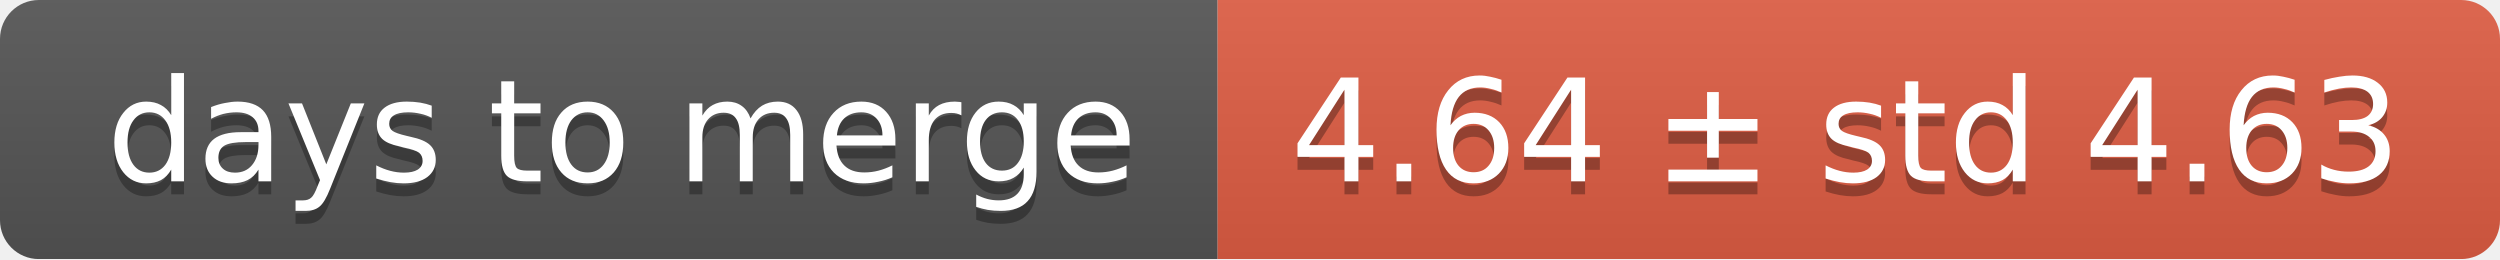
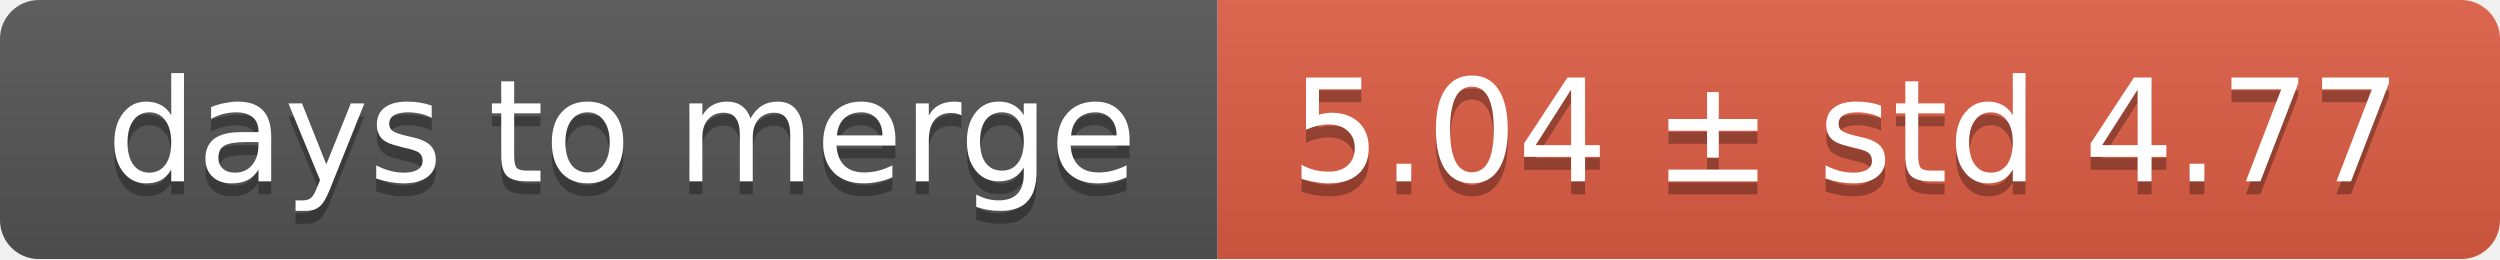
<svg xmlns="http://www.w3.org/2000/svg" width="193" height="20">
  <linearGradient id="smooth" x2="0" y2="100%">
    <stop offset="0" stop-color="#bbb" stop-opacity=".1" />
    <stop offset="1" stop-opacity=".1" />
  </linearGradient>
  <mask id="round">
    <rect width="193" height="20" rx="3" fill="#fff" />
  </mask>
  <g mask="url(#round)">
    <rect width="94" height="20" fill="#555" />
    <rect x="94" width="99" height="20" fill="#e05d44" />
    <rect width="193" height="20" fill="url(#smooth)" />
  </g>
  <g fill="#fff" text-anchor="middle" font-family="DejaVu Sans,Verdana,Geneva,sans-serif" font-size="11">
    <text x="48" y="15" fill="#010101" fill-opacity=".3">days to merge</text>
    <text x="48" y="14">days to merge</text>
-     <text x="142.5" y="15" fill="#010101" fill-opacity=".3">4.64 ± std 4.63</text>
-     <text x="142.5" y="14">4.64 ± std 4.63</text>
+     <text x="142.5" y="15" fill="#010101" fill-opacity=".3">5.04 ± std 4.77</text>
+     <text x="142.5" y="14">5.04 ± std 4.77</text>
  </g>
</svg>
